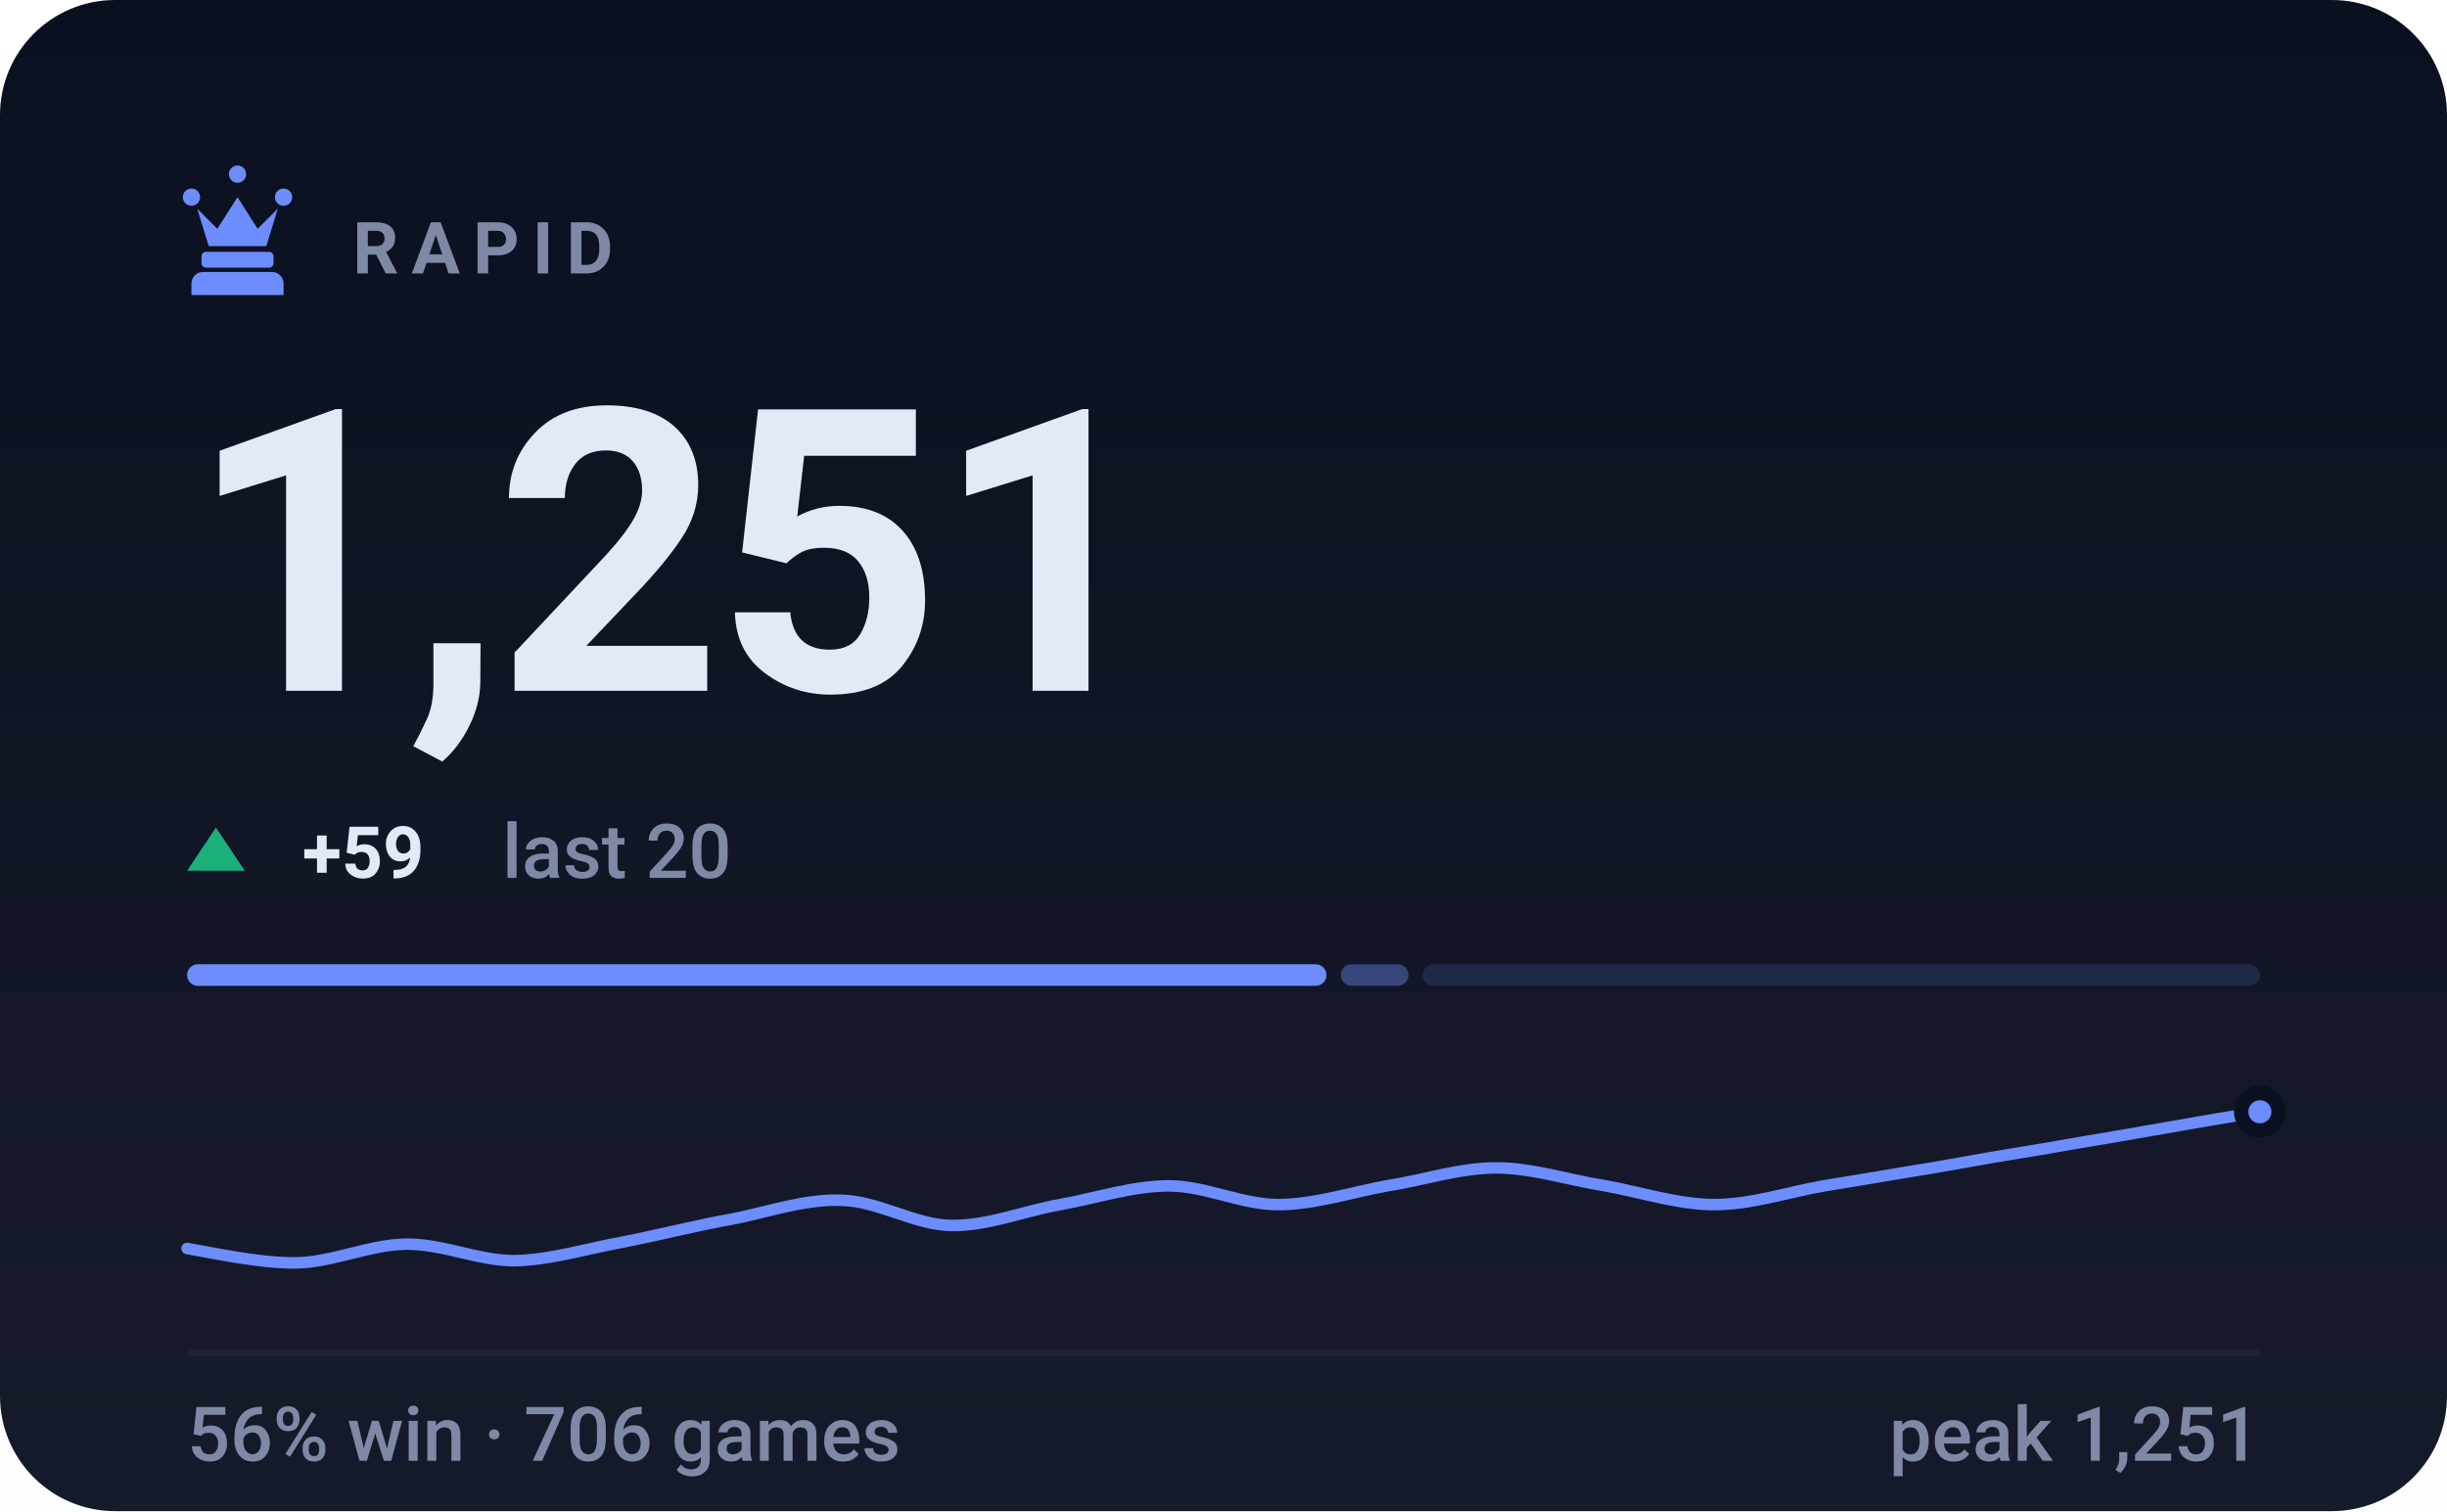
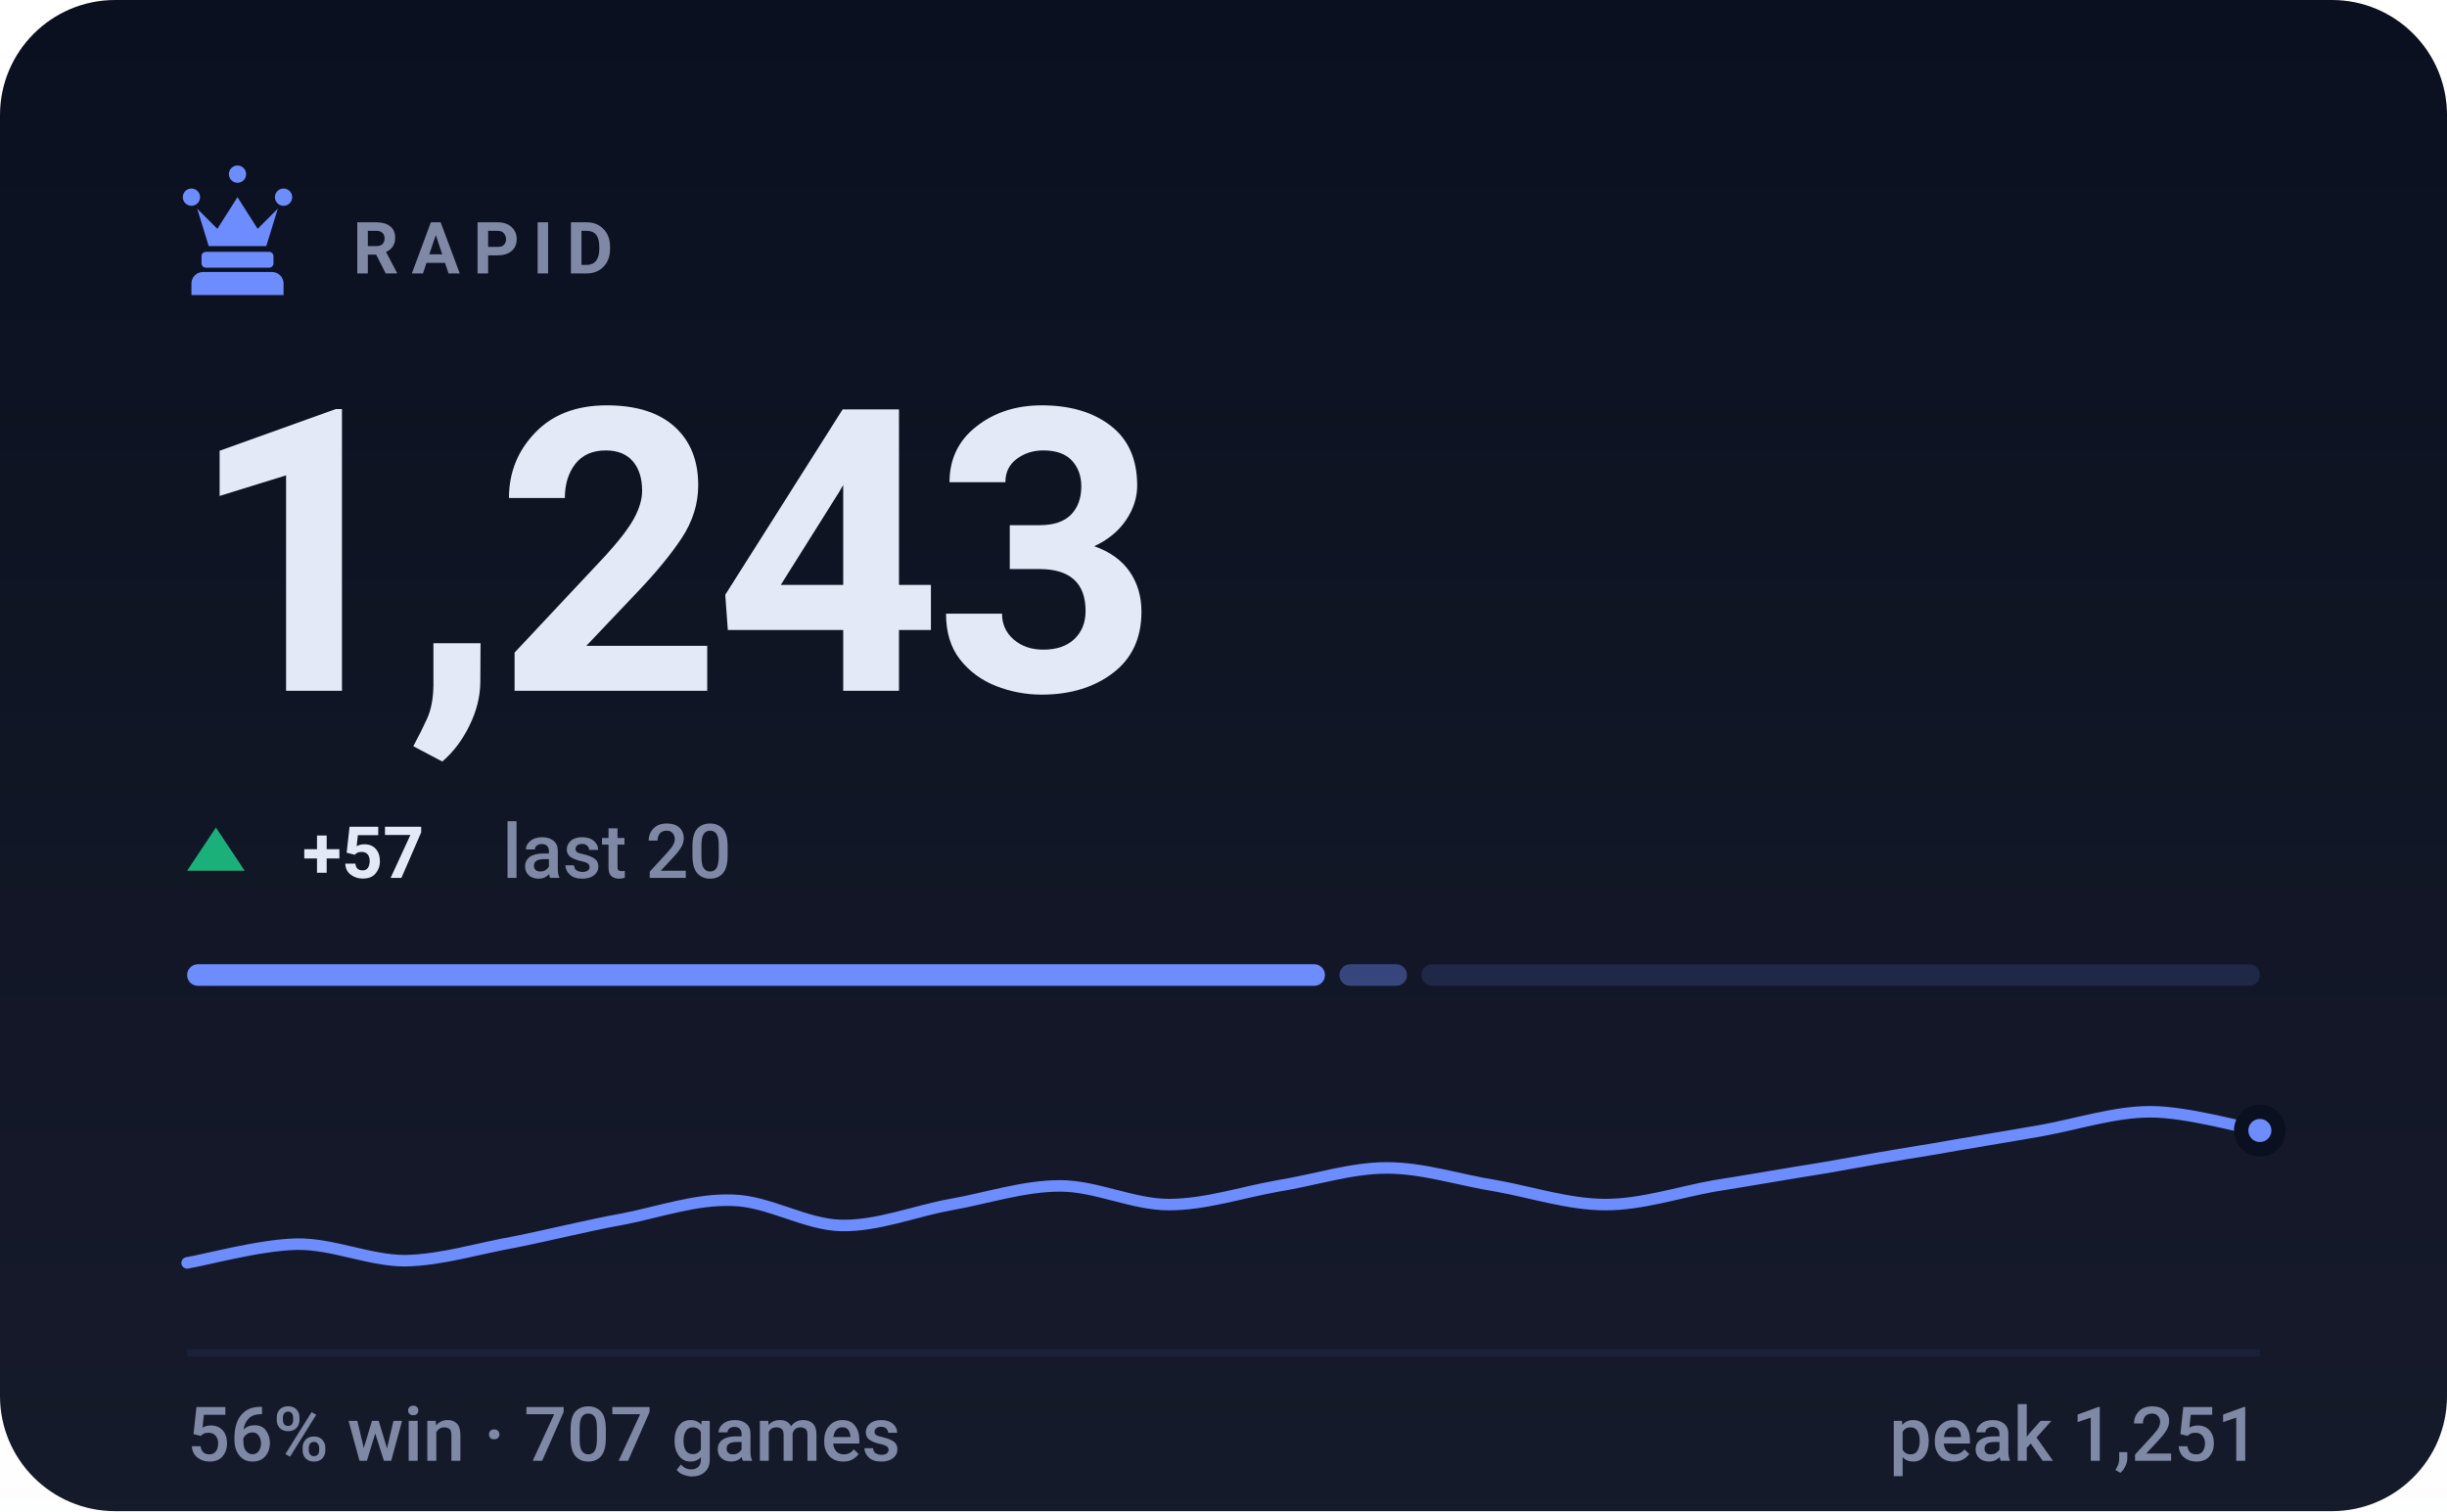
- <svg xmlns="http://www.w3.org/2000/svg" viewBox="0 0 340 210" width="340" height="210" role="img" aria-label="RAPID rating 1251, 56% win rate over 706 games">
+ <svg xmlns="http://www.w3.org/2000/svg" viewBox="0 0 340 210" width="340" height="210" role="img" aria-label="RAPID rating 1243, 56% win rate over 707 games">
  <style>svg{font-family:-apple-system,BlinkMacSystemFont,'Segoe UI',Roboto,'Helvetica Neue',Arial,sans-serif}text{fill:#e4e9f7;white-space:pre}.bg{fill:#0b1020}.acc{fill:#6d8dff}.win{fill:#1baf7a}.draw{fill:#8b8f96}.loss{fill:#d03b3b}.lbl{font-size:10px;font-weight:600;letter-spacing:.18em;fill:#7f88a5}.cap{font-size:10.5px;font-weight:500;fill:#7f88a5}.num{font-family:-apple-system,BlinkMacSystemFont,'Segoe UI',Roboto,'Helvetica Neue',Arial,sans-serif;font-weight:700;letter-spacing:-.02em}.tick{font-size:9px;font-weight:500;fill:#7f88a5;opacity:.75}.dl{font-size:10px;font-weight:600}.rule{stroke:#1a2138;stroke-width:1;fill:none}.grid{stroke:#1a2138;stroke-width:1;fill:none;opacity:.7}.ln{fill:none;stroke:#6d8dff;stroke-width:2;stroke-linecap:round;stroke-linejoin:round}.ring{stroke:#0b1020;stroke-width:2}.hollow{fill:none;stroke-width:1.5}.sq{fill:#e4e9f7;opacity:.035}</style>
  <rect class="bg" width="340" height="210" rx="16" />
  <defs>
    <linearGradient id="gp" x1="0" y1="0" x2="0" y2="1">
      <stop offset="0" stop-color="#e4e9f7" stop-opacity="0" />
      <stop offset="1" stop-color="#e4e9f7" stop-opacity=".05" />
    </linearGradient>
  </defs>
  <rect width="340" height="210" fill="url(#gp)" />
  <g class="acc" transform="translate(23.0,21.8) scale(0.2)">
    <path d="M18 22a6 6 0 1 1 0 12 6 6 0 0 1 0-12zm64 0a6 6 0 1 1 0 12 6 6 0 0 1 0-12zM50 6a6 6 0 1 1 0 12 6 6 0 0 1 0-12zM22 36l8 26h40l8-26-14 14-14-22-14 22zM28 66h44c1.6 0 3 1.3 3 3v5c0 1.6-1.4 3-3 3H28c-1.6 0-3-1.4-3-3v-5c0-1.7 1.4-3 3-3zM26 80h48c4.4 0 8 3.6 8 8v8H18v-8c0-4.4 3.6-8 8-8z" />
  </g>
  <text class="lbl" x="49" y="38">RAPID</text>
-   <text class="num" x="26" y="96" style="font-size:55px">1,251</text>
+   <text class="num" x="26" y="96" style="font-size:55px">1,243</text>
  <path fill="#1baf7a" d="M30 115L34 121H26Z" />
-   <text class="dl" x="42" y="122" fill="#1baf7a">+59</text>
+   <text class="dl" x="42" y="122" fill="#1baf7a">+57</text>
  <text class="cap" x="69.8" y="122">last 20</text>
-   <rect x="26.0" y="134" width="158.3" height="3" rx="1.5" fill="#6d8dff" opacity="1" />
-   <rect x="186.3" y="134" width="9.4" height="3" rx="1.5" fill="#6d8dff" opacity="0.4" />
-   <rect x="197.7" y="134" width="116.3" height="3" rx="1.5" fill="#6d8dff" opacity="0.15" />
-   <path class="ln" style="stroke-width:1.6" d="M26.0 173.5C28.5 173.9 36.1 175.6 41.2 175.5C46.2 175.4 51.3 173.0 56.3 172.9C61.4 172.8 66.4 175.2 71.5 175.2C76.5 175.1 81.6 173.5 86.6 172.6C91.7 171.6 96.7 170.3 101.8 169.4C106.8 168.4 111.9 166.6 116.9 166.8C122.0 166.9 127.1 170.2 132.1 170.3C137.2 170.4 142.2 168.3 147.3 167.4C152.3 166.5 157.4 164.8 162.4 164.8C167.5 164.8 172.5 167.4 177.6 167.4C182.6 167.4 187.7 165.7 192.7 164.8C197.8 164.0 202.8 162.3 207.9 162.3C212.9 162.3 218.0 164.0 223.1 164.8C228.1 165.7 233.2 167.4 238.2 167.4C243.3 167.4 248.3 165.7 253.4 164.8C258.4 164.0 263.5 163.1 268.5 162.3C273.6 161.4 278.6 160.5 283.7 159.7C288.7 158.8 293.8 158.0 298.8 157.1C303.9 156.2 311.5 154.9 314.0 154.5" />
-   <circle class="acc ring" cx="314.0" cy="154.5" r="2.6" />
+   <rect x="26.0" y="134" width="158.1" height="3" rx="1.5" fill="#6d8dff" opacity="1" />
+   <rect x="186.1" y="134" width="9.4" height="3" rx="1.5" fill="#6d8dff" opacity="0.4" />
+   <rect x="197.5" y="134" width="116.5" height="3" rx="1.5" fill="#6d8dff" opacity="0.15" />
+   <path class="ln" style="stroke-width:1.6" d="M26.0 175.5C28.5 175.1 36.1 173.0 41.2 172.9C46.2 172.8 51.3 175.2 56.3 175.2C61.4 175.1 66.4 173.5 71.5 172.6C76.5 171.6 81.6 170.3 86.6 169.4C91.7 168.4 96.7 166.6 101.8 166.8C106.8 166.9 111.9 170.2 116.9 170.3C122.0 170.4 127.1 168.3 132.1 167.4C137.2 166.5 142.2 164.8 147.3 164.8C152.3 164.8 157.4 167.4 162.4 167.4C167.5 167.4 172.5 165.7 177.6 164.8C182.6 164.0 187.7 162.3 192.7 162.3C197.8 162.3 202.8 164.0 207.9 164.8C212.9 165.7 218.0 167.4 223.1 167.4C228.1 167.4 233.2 165.7 238.2 164.8C243.3 164.0 248.3 163.1 253.4 162.3C258.4 161.4 263.5 160.5 268.5 159.7C273.6 158.8 278.6 158.0 283.7 157.1C288.7 156.2 293.8 154.5 298.8 154.5C303.9 154.5 311.5 156.7 314.0 157.1" />
+   <circle class="acc ring" cx="314.0" cy="157.1" r="2.6" />
  <line class="rule" x1="26" y1="188" x2="314" y2="188" />
-   <text class="cap" x="26" y="203">56% win · 706 games</text>
+   <text class="cap" x="26" y="203">56% win · 707 games</text>
  <text class="cap" x="314" y="203" text-anchor="end">peak 1,251</text>
</svg>
